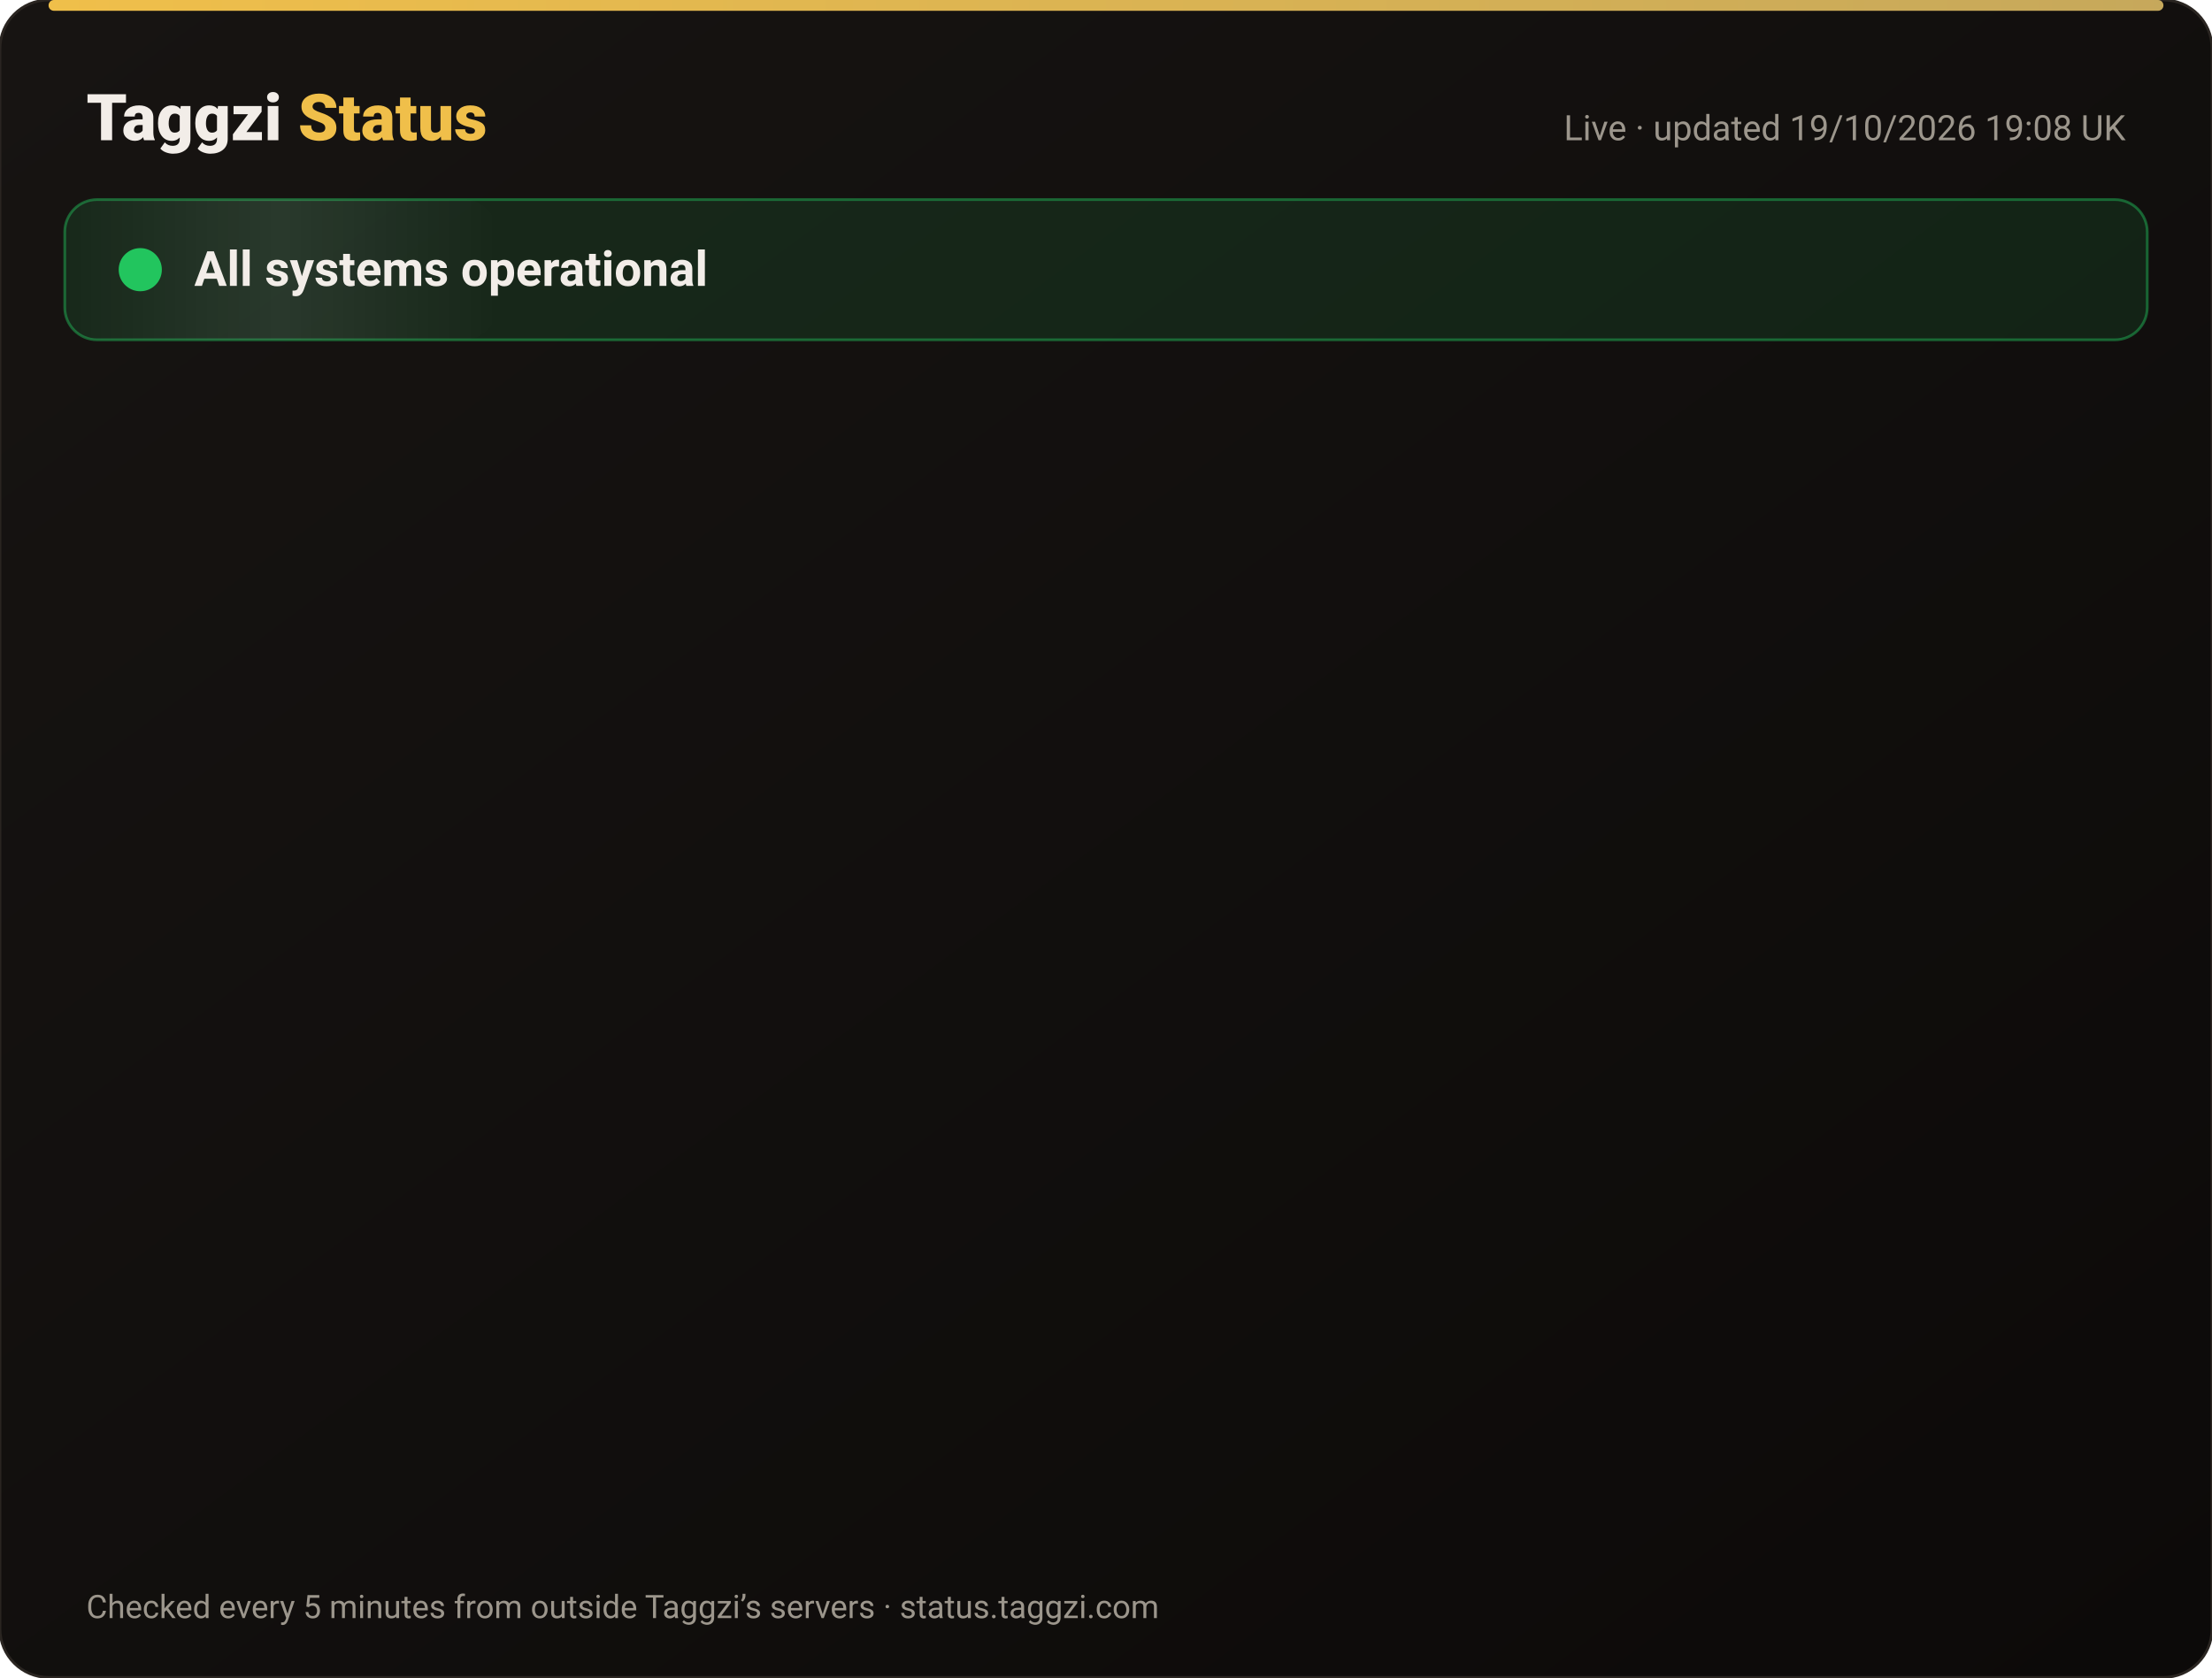
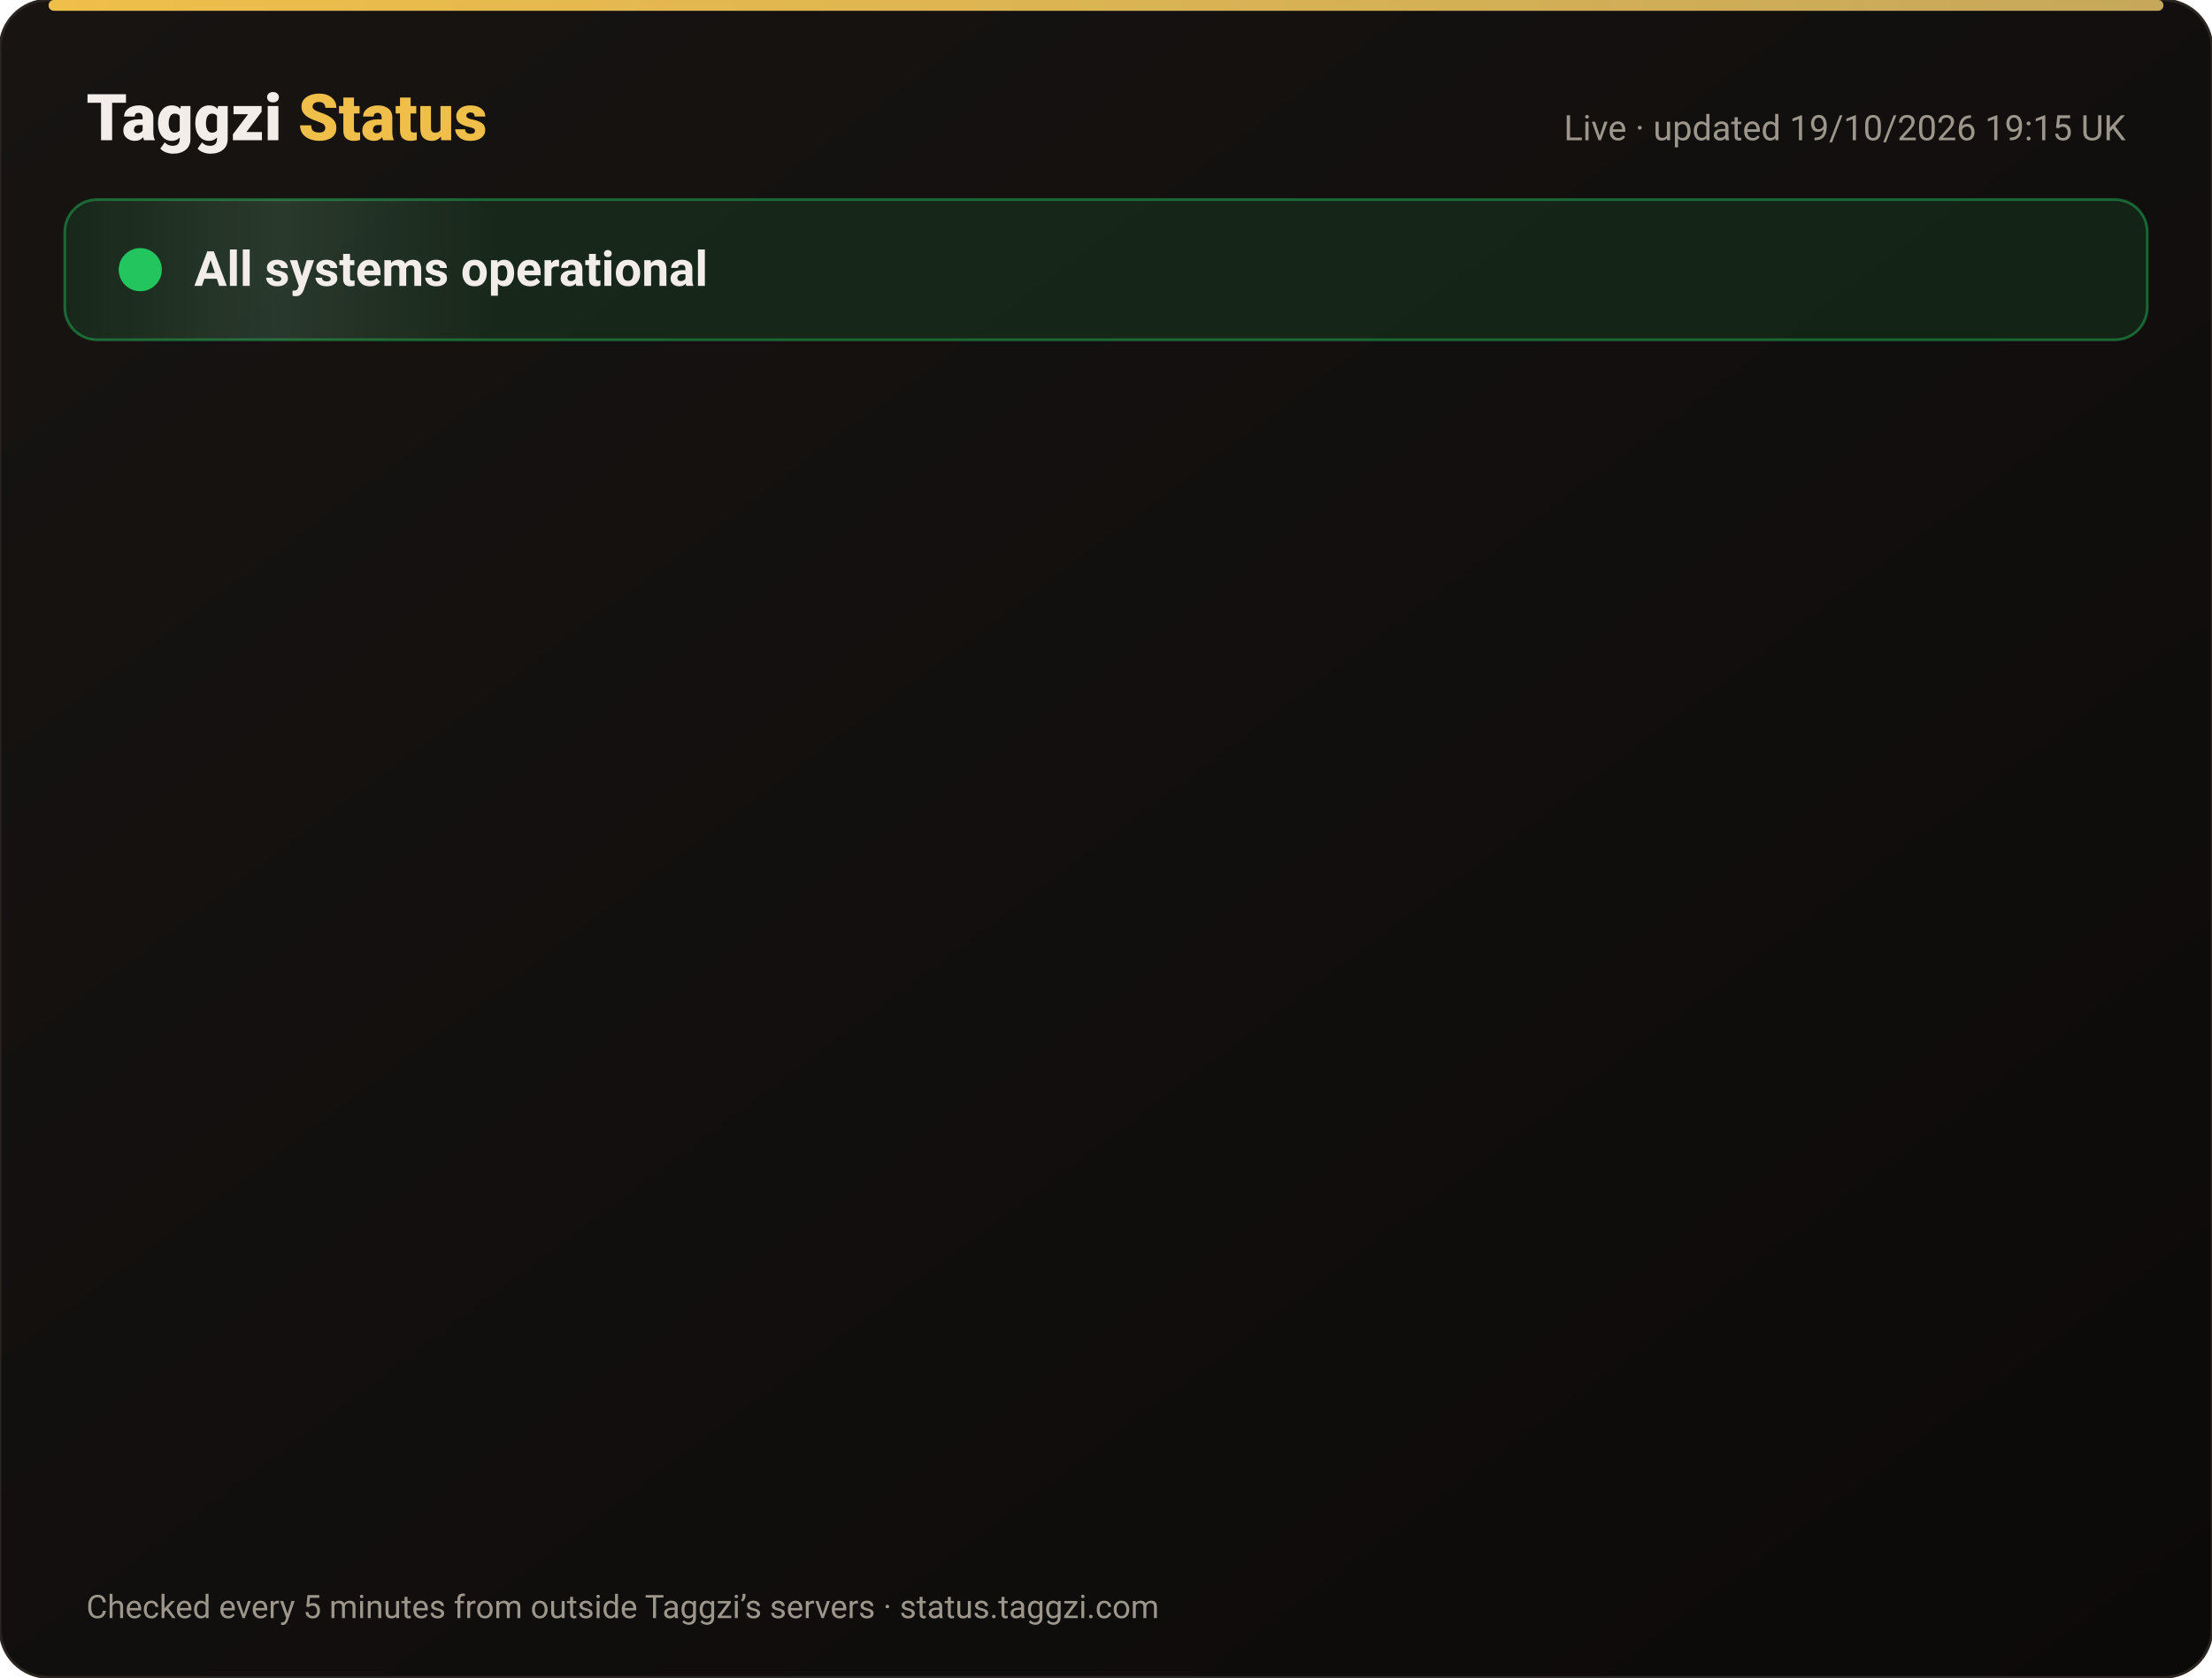
<svg xmlns="http://www.w3.org/2000/svg" width="820" height="622" viewBox="0 0 820 622" font-family="-apple-system,Segoe UI,Roboto,Helvetica,Arial,sans-serif">
  <defs>
    <linearGradient id="bg" x1="0" y1="0" x2="1" y2="1">
      <stop offset="0" stop-color="#171412" />
      <stop offset="1" stop-color="#0C0A09" />
    </linearGradient>
    <linearGradient id="gold" x1="0" x2="1">
      <stop offset="0" stop-color="#F0BF4A" />
      <stop offset="1" stop-color="#c6a85b" />
    </linearGradient>
    <linearGradient id="shine" x1="0" x2="1">
      <stop offset="0" stop-color="#fff" stop-opacity="0" />
      <stop offset=".5" stop-color="#fff" stop-opacity=".08" />
      <stop offset="1" stop-color="#fff" stop-opacity="0" />
    </linearGradient>
  </defs>
  <rect width="820" height="622" rx="18" fill="url(#bg)" stroke="#2a2521" />
  <rect x="18" y="0" width="784" height="4" rx="2" fill="url(#gold)" />
  <text x="32" y="52" font-size="24" font-weight="800" fill="#F2EDE8">Taggzi <tspan fill="#F0BF4A">Status</tspan>
  </text>
-   <text x="788" y="52" font-size="13" fill="#9C968C" text-anchor="end">Live · updated 19/10/2026 19:08 UK</text>
+   <text x="788" y="52" font-size="13" fill="#9C968C" text-anchor="end">Live · updated 19/10/2026 19:15 UK</text>
  <rect x="24" y="74" width="772" height="52" rx="12" fill="#22c55e" fill-opacity=".12" stroke="#22c55e" stroke-opacity=".45" />
  <rect x="24" y="74" width="160" height="52" rx="12" fill="url(#shine)">
    <animate attributeName="x" from="-160" to="820" dur="4s" repeatCount="indefinite" />
  </rect>
  <circle cx="52" cy="100" r="7" fill="#22c55e" />
  <circle cx="52" cy="100" r="7" fill="none" stroke="#22c55e" stroke-width="2">
    <animate attributeName="r" values="7;15;7" dur="2s" repeatCount="indefinite" />
    <animate attributeName="opacity" values=".9;0;.9" dur="2s" repeatCount="indefinite" />
  </circle>
  <text x="72" y="106" font-size="18" font-weight="700" fill="#F2EDE8">All systems operational</text>
  <g opacity="0">
    <animate attributeName="opacity" from="0" to="1" begin="0.00s" dur=".6s" fill="freeze" />
    <line x1="32" y1="188" x2="788" y2="188" stroke="#2a2521" />
    <circle cx="44" cy="166" r="6" fill="#22c55e">
      <animate attributeName="opacity" values="1;.45;1" dur="2.4s" begin="0.00s" repeatCount="indefinite" />
    </circle>
    <text x="62" y="171" font-size="15" font-weight="650" fill="#F2EDE8">Website</text>
    <text x="630" y="171" font-size="13" fill="#9C968C" text-anchor="end">100.00% uptime</text>
    <rect x="648" y="154" width="140" height="24" rx="12" fill="#22c55e" fill-opacity=".14" stroke="#22c55e" stroke-opacity=".5" />
    <text x="718" y="171" font-size="12" font-weight="700" fill="#22c55e" text-anchor="middle">Operational</text>
  </g>
  <g opacity="0">
    <animate attributeName="opacity" from="0" to="1" begin="0.15s" dur=".6s" fill="freeze" />
    <line x1="32" y1="234" x2="788" y2="234" stroke="#2a2521" />
    <circle cx="44" cy="212" r="6" fill="#22c55e">
      <animate attributeName="opacity" values="1;.45;1" dur="2.4s" begin="0.15s" repeatCount="indefinite" />
    </circle>
    <text x="62" y="217" font-size="15" font-weight="650" fill="#F2EDE8">Tag scans</text>
    <text x="630" y="217" font-size="13" fill="#9C968C" text-anchor="end">100.00% uptime</text>
    <rect x="648" y="200" width="140" height="24" rx="12" fill="#22c55e" fill-opacity=".14" stroke="#22c55e" stroke-opacity=".5" />
    <text x="718" y="217" font-size="12" font-weight="700" fill="#22c55e" text-anchor="middle">Operational</text>
  </g>
  <g opacity="0">
    <animate attributeName="opacity" from="0" to="1" begin="0.30s" dur=".6s" fill="freeze" />
    <line x1="32" y1="280" x2="788" y2="280" stroke="#2a2521" />
    <circle cx="44" cy="258" r="6" fill="#22c55e">
      <animate attributeName="opacity" values="1;.45;1" dur="2.4s" begin="0.30s" repeatCount="indefinite" />
    </circle>
    <text x="62" y="263" font-size="15" font-weight="650" fill="#F2EDE8">Manual tag lookup</text>
    <text x="630" y="263" font-size="13" fill="#9C968C" text-anchor="end">100.00% uptime</text>
    <rect x="648" y="246" width="140" height="24" rx="12" fill="#22c55e" fill-opacity=".14" stroke="#22c55e" stroke-opacity=".5" />
    <text x="718" y="263" font-size="12" font-weight="700" fill="#22c55e" text-anchor="middle">Operational</text>
  </g>
  <g opacity="0">
    <animate attributeName="opacity" from="0" to="1" begin="0.45s" dur=".6s" fill="freeze" />
    <line x1="32" y1="326" x2="788" y2="326" stroke="#2a2521" />
    <circle cx="44" cy="304" r="6" fill="#22c55e">
      <animate attributeName="opacity" values="1;.45;1" dur="2.4s" begin="0.45s" repeatCount="indefinite" />
    </circle>
    <text x="62" y="309" font-size="15" font-weight="650" fill="#F2EDE8">App &amp; login</text>
    <text x="630" y="309" font-size="13" fill="#9C968C" text-anchor="end">100.00% uptime</text>
    <rect x="648" y="292" width="140" height="24" rx="12" fill="#22c55e" fill-opacity=".14" stroke="#22c55e" stroke-opacity=".5" />
    <text x="718" y="309" font-size="12" font-weight="700" fill="#22c55e" text-anchor="middle">Operational</text>
  </g>
  <g opacity="0">
    <animate attributeName="opacity" from="0" to="1" begin="0.60s" dur=".6s" fill="freeze" />
    <line x1="32" y1="372" x2="788" y2="372" stroke="#2a2521" />
    <circle cx="44" cy="350" r="6" fill="#22c55e">
      <animate attributeName="opacity" values="1;.45;1" dur="2.4s" begin="0.60s" repeatCount="indefinite" />
    </circle>
    <text x="62" y="355" font-size="15" font-weight="650" fill="#F2EDE8">Community alerts</text>
    <text x="630" y="355" font-size="13" fill="#9C968C" text-anchor="end">100.00% uptime</text>
    <rect x="648" y="338" width="140" height="24" rx="12" fill="#22c55e" fill-opacity=".14" stroke="#22c55e" stroke-opacity=".5" />
    <text x="718" y="355" font-size="12" font-weight="700" fill="#22c55e" text-anchor="middle">Operational</text>
  </g>
  <g opacity="0">
    <animate attributeName="opacity" from="0" to="1" begin="0.75s" dur=".6s" fill="freeze" />
    <line x1="32" y1="418" x2="788" y2="418" stroke="#2a2521" />
    <circle cx="44" cy="396" r="6" fill="#22c55e">
      <animate attributeName="opacity" values="1;.45;1" dur="2.4s" begin="0.75s" repeatCount="indefinite" />
    </circle>
    <text x="62" y="401" font-size="15" font-weight="650" fill="#F2EDE8">Private calling</text>
    <text x="630" y="401" font-size="13" fill="#9C968C" text-anchor="end">100.00% uptime</text>
    <rect x="648" y="384" width="140" height="24" rx="12" fill="#22c55e" fill-opacity=".14" stroke="#22c55e" stroke-opacity=".5" />
    <text x="718" y="401" font-size="12" font-weight="700" fill="#22c55e" text-anchor="middle">Operational</text>
  </g>
  <g opacity="0">
    <animate attributeName="opacity" from="0" to="1" begin="0.90s" dur=".6s" fill="freeze" />
    <line x1="32" y1="464" x2="788" y2="464" stroke="#2a2521" />
    <circle cx="44" cy="442" r="6" fill="#22c55e">
      <animate attributeName="opacity" values="1;.45;1" dur="2.4s" begin="0.90s" repeatCount="indefinite" />
    </circle>
    <text x="62" y="447" font-size="15" font-weight="650" fill="#F2EDE8">Payments</text>
    <text x="630" y="447" font-size="13" fill="#9C968C" text-anchor="end">99.98% uptime</text>
    <rect x="648" y="430" width="140" height="24" rx="12" fill="#22c55e" fill-opacity=".14" stroke="#22c55e" stroke-opacity=".5" />
    <text x="718" y="447" font-size="12" font-weight="700" fill="#22c55e" text-anchor="middle">Operational</text>
  </g>
  <g opacity="0">
    <animate attributeName="opacity" from="0" to="1" begin="1.05s" dur=".6s" fill="freeze" />
    <line x1="32" y1="510" x2="788" y2="510" stroke="#2a2521" />
    <circle cx="44" cy="488" r="6" fill="#22c55e">
      <animate attributeName="opacity" values="1;.45;1" dur="2.4s" begin="1.05s" repeatCount="indefinite" />
    </circle>
    <text x="62" y="493" font-size="15" font-weight="650" fill="#F2EDE8">Email &amp; support</text>
    <text x="630" y="493" font-size="13" fill="#9C968C" text-anchor="end">100.00% uptime</text>
    <rect x="648" y="476" width="140" height="24" rx="12" fill="#22c55e" fill-opacity=".14" stroke="#22c55e" stroke-opacity=".5" />
    <text x="718" y="493" font-size="12" font-weight="700" fill="#22c55e" text-anchor="middle">Operational</text>
  </g>
  <g opacity="0">
    <animate attributeName="opacity" from="0" to="1" begin="1.20s" dur=".6s" fill="freeze" />
    <line x1="32" y1="556" x2="788" y2="556" stroke="#2a2521" />
    <circle cx="44" cy="534" r="6" fill="#22c55e">
      <animate attributeName="opacity" values="1;.45;1" dur="2.4s" begin="1.20s" repeatCount="indefinite" />
    </circle>
    <text x="62" y="539" font-size="15" font-weight="650" fill="#F2EDE8">Secure connection (SSL)</text>
    <text x="630" y="539" font-size="13" fill="#9C968C" text-anchor="end">100.00% uptime</text>
    <rect x="648" y="522" width="140" height="24" rx="12" fill="#22c55e" fill-opacity=".14" stroke="#22c55e" stroke-opacity=".5" />
    <text x="718" y="539" font-size="12" font-weight="700" fill="#22c55e" text-anchor="middle">Operational</text>
  </g>
  <text x="32" y="600" font-size="12" fill="#9C968C">Checked every 5 minutes from outside Taggzi’s servers · status.taggzi.com</text>
</svg>
